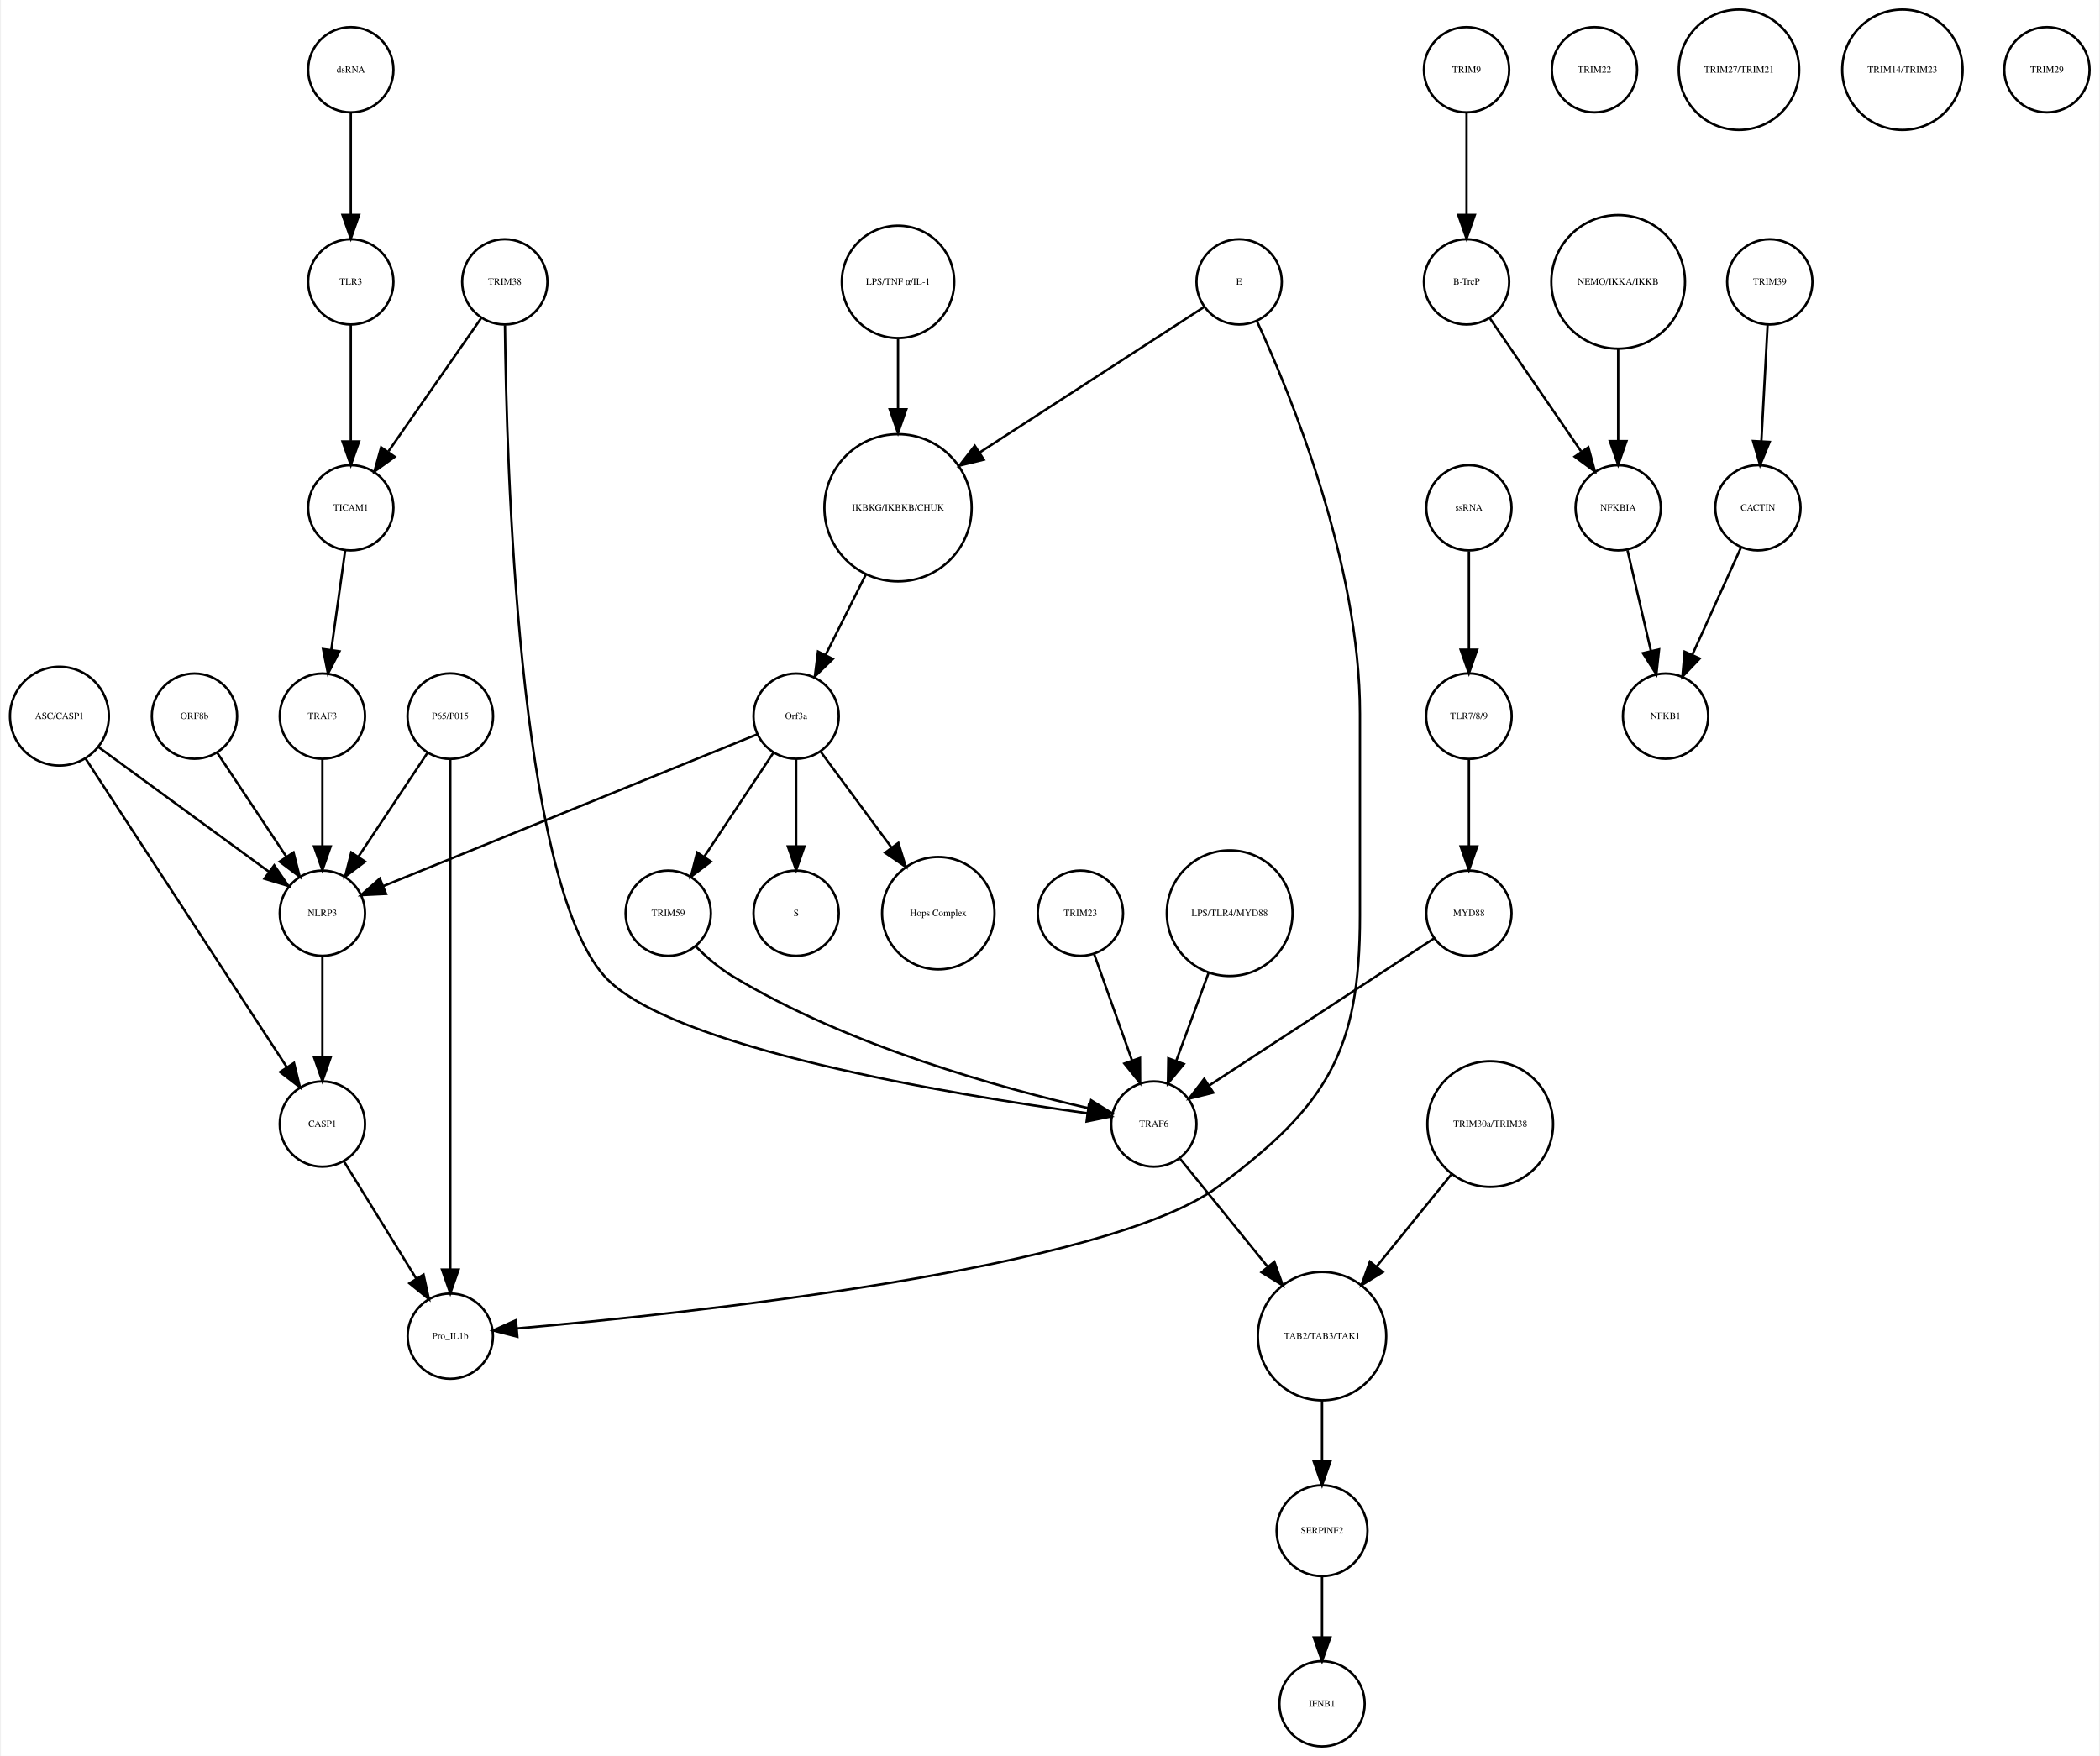
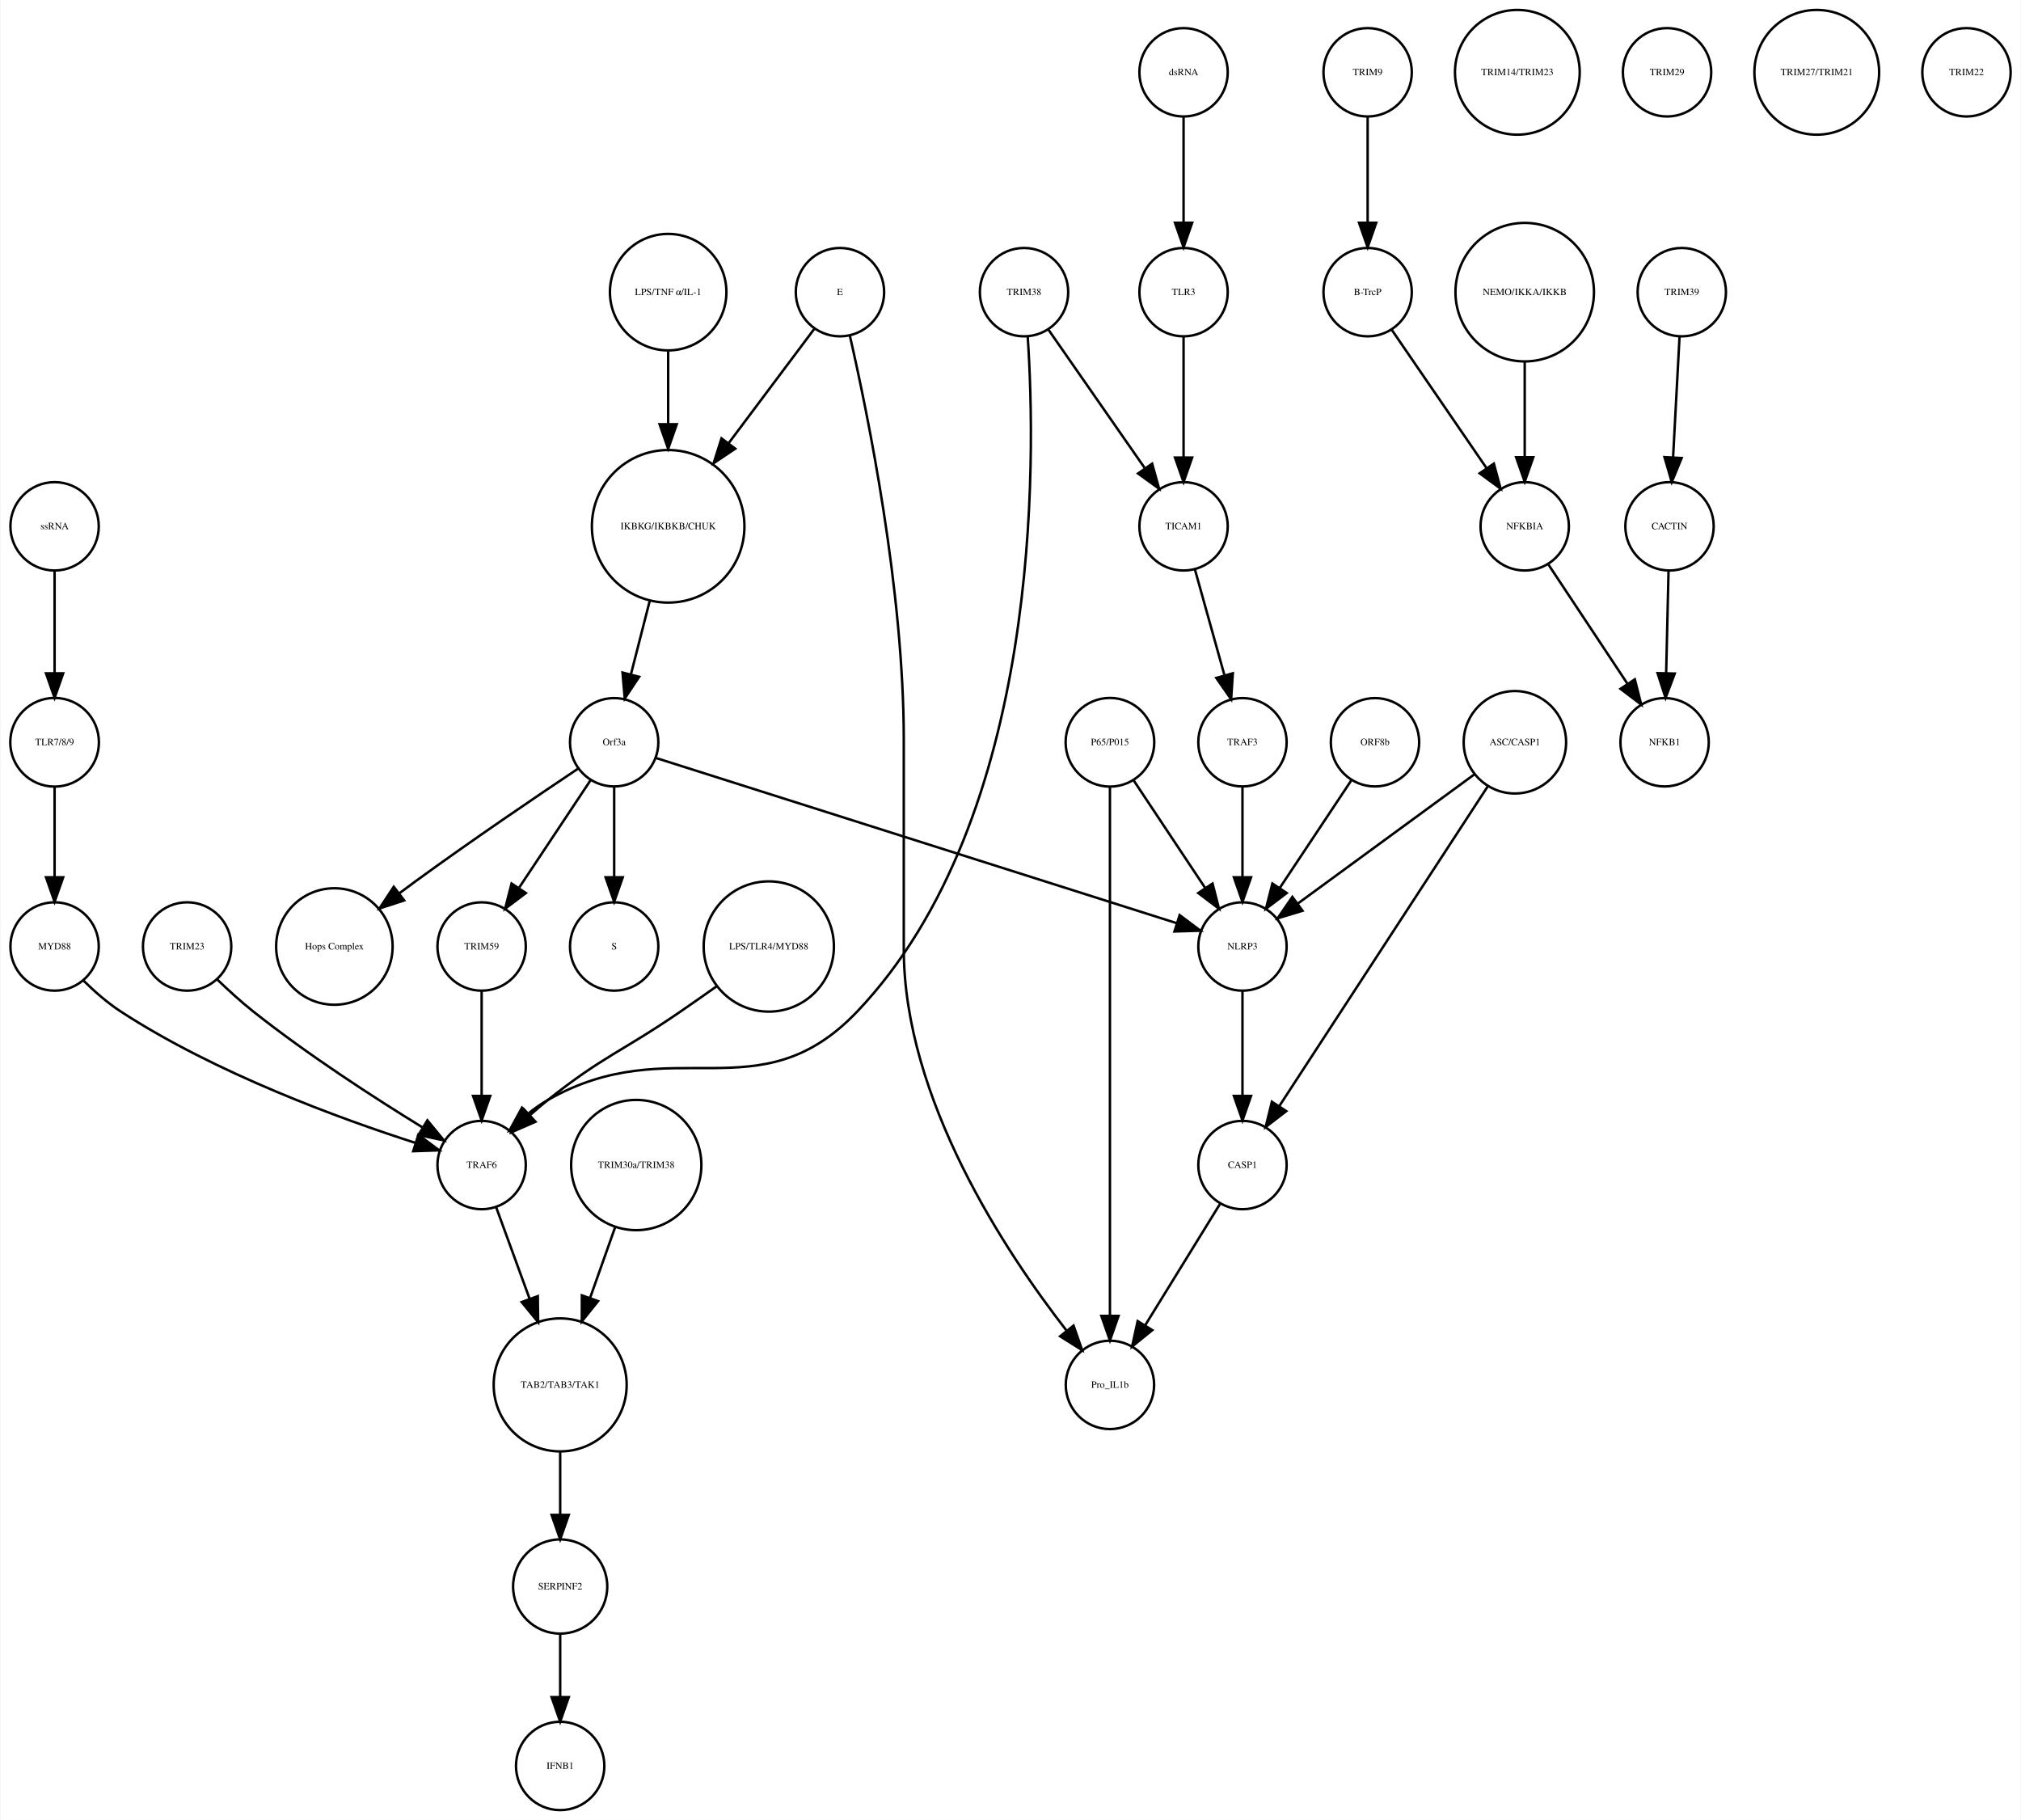
- <svg xmlns="http://www.w3.org/2000/svg" width="886pt" height="741pt" viewBox="0.00 0.00 885.68 741.41">
+ <svg xmlns="http://www.w3.org/2000/svg" width="823pt" height="741pt" viewBox="0.00 0.00 823.03 741.41">
  <g id="graph0" class="graph" transform="scale(1 1) rotate(0) translate(4 737.415)">
-     <polygon fill="white" stroke="none" points="-4,4 -4,-737.415 881.683,-737.415 881.683,4 -4,4" />
+     <polygon fill="white" stroke="none" points="-4,4 -4,-737.415 819.031,-737.415 819.031,4 -4,4" />
    <g id="node1" class="node">
-       <ellipse fill="none" stroke="black" cx="374.683" cy="-522.999" rx="31.08" ry="31.08" />
-       <text text-anchor="middle" x="374.683" y="-521.799" font-family="Times,serif" font-size="4.00">IKBKG/IKBKB/CHUK</text>
+       <ellipse fill="none" stroke="black" cx="268.031" cy="-522.999" rx="31.08" ry="31.08" />
+       <text text-anchor="middle" x="268.031" y="-521.799" font-family="Times,serif" font-size="4.00">IKBKG/IKBKB/CHUK</text>
    </g>
    <g id="node2" class="node">
-       <ellipse fill="none" stroke="black" cx="331.683" cy="-435.026" rx="18" ry="18" />
-       <text text-anchor="middle" x="331.683" y="-433.826" font-family="Times,serif" font-size="4.00">Orf3a</text>
+       <ellipse fill="none" stroke="black" cx="246.031" cy="-435.026" rx="18" ry="18" />
+       <text text-anchor="middle" x="246.031" y="-433.826" font-family="Times,serif" font-size="4.00">Orf3a</text>
    </g>
    <g id="edge1" class="edge">
-       <path fill="none" stroke="black" d="M361.077,-494.796C355.652,-483.949 349.448,-471.545 344.142,-460.936" />
-       <polygon fill="black" stroke="black" points="347.173,-459.173 339.57,-451.795 340.913,-462.304 347.173,-459.173" />
+       <path fill="none" stroke="black" d="M260.46,-492.412C258.004,-482.813 255.294,-472.223 252.892,-462.838" />
+       <polygon fill="black" stroke="black" points="256.212,-461.691 250.342,-452.871 249.43,-463.426 256.212,-461.691" />
    </g>
    <g id="node3" class="node">
-       <ellipse fill="none" stroke="black" cx="331.683" cy="-351.827" rx="18" ry="18" />
-       <text text-anchor="middle" x="331.683" y="-350.627" font-family="Times,serif" font-size="4.00">S</text>
+       <ellipse fill="none" stroke="black" cx="246.031" cy="-351.827" rx="18" ry="18" />
+       <text text-anchor="middle" x="246.031" y="-350.627" font-family="Times,serif" font-size="4.00">S</text>
    </g>
    <g id="edge2" class="edge">
-       <path fill="none" stroke="black" d="M331.683,-416.806C331.683,-406.148 331.683,-392.23 331.683,-380.097" />
-       <polygon fill="black" stroke="black" points="335.183,-380.022 331.683,-370.022 328.183,-380.022 335.183,-380.022" />
+       <path fill="none" stroke="black" d="M246.031,-416.806C246.031,-406.148 246.031,-392.23 246.031,-380.097" />
+       <polygon fill="black" stroke="black" points="249.531,-380.022 246.031,-370.022 242.531,-380.022 249.531,-380.022" />
    </g>
    <g id="node9" class="node">
-       <ellipse fill="none" stroke="black" cx="391.683" cy="-351.827" rx="23.73" ry="23.73" />
-       <text text-anchor="middle" x="391.683" y="-350.627" font-family="Times,serif" font-size="4.00">Hops Complex</text>
+       <ellipse fill="none" stroke="black" cx="132.031" cy="-351.827" rx="23.73" ry="23.73" />
+       <text text-anchor="middle" x="132.031" y="-350.627" font-family="Times,serif" font-size="4.00">Hops Complex</text>
    </g>
    <g id="edge3" class="edge">
-       <path fill="none" stroke="black" d="M342.134,-419.882C350.287,-408.85 361.85,-393.2 371.756,-379.794" />
-       <polygon fill="black" stroke="black" points="374.846,-381.502 377.974,-371.379 369.216,-377.342 374.846,-381.502" />
+       <path fill="none" stroke="black" d="M231.226,-424.211C214.853,-413.272 187.779,-394.937 165.031,-378.343 162.932,-376.812 160.773,-375.209 158.613,-373.584" />
+       <polygon fill="black" stroke="black" points="160.468,-370.597 150.394,-367.316 156.223,-376.163 160.468,-370.597" />
+     </g>
+     <g id="node17" class="node">
+       <ellipse fill="none" stroke="black" cx="192.031" cy="-351.827" rx="18" ry="18" />
+       <text text-anchor="middle" x="192.031" y="-350.627" font-family="Times,serif" font-size="4.00">TRIM59</text>
+     </g>
+     <g id="edge4" class="edge">
+       <path fill="none" stroke="black" d="M236.377,-419.51C228.314,-407.385 216.672,-389.88 207.34,-375.847" />
+       <polygon fill="black" stroke="black" points="210.054,-373.607 201.602,-367.218 204.225,-377.483 210.054,-373.607" />
+     </g>
+     <g id="node33" class="node">
+       <ellipse fill="none" stroke="black" cx="502.031" cy="-351.827" rx="18" ry="18" />
+       <text text-anchor="middle" x="502.031" y="-350.627" font-family="Times,serif" font-size="4.00">NLRP3</text>
+     </g>
+     <g id="edge5" class="edge">
+       <path fill="none" stroke="black" d="M263.226,-428.573C306.947,-414.705 422.62,-378.015 475.263,-361.317" />
+       <polygon fill="black" stroke="black" points="476.438,-364.617 484.912,-358.257 474.321,-357.944 476.438,-364.617" />
+     </g>
+     <g id="node4" class="node">
+       <ellipse fill="none" stroke="black" cx="553.031" cy="-707.959" rx="18" ry="18" />
+       <text text-anchor="middle" x="553.031" y="-706.759" font-family="Times,serif" font-size="4.00">TRIM9</text>
+     </g>
+     <g id="node5" class="node">
+       <ellipse fill="none" stroke="black" cx="553.031" cy="-618.396" rx="18" ry="18" />
+       <text text-anchor="middle" x="553.031" y="-617.196" font-family="Times,serif" font-size="4.00">B-TrcP</text>
+     </g>
+     <g id="edge6" class="edge">
+       <path fill="none" stroke="black" d="M553.031,-689.659C553.031,-677.426 553.031,-660.775 553.031,-646.753" />
+       <polygon fill="black" stroke="black" points="556.531,-646.659 553.031,-636.659 549.531,-646.659 556.531,-646.659" />
+     </g>
+     <g id="node15" class="node">
+       <ellipse fill="none" stroke="black" cx="617.031" cy="-522.999" rx="18" ry="18" />
+       <text text-anchor="middle" x="617.031" y="-521.799" font-family="Times,serif" font-size="4.00">NFKBIA</text>
+     </g>
+     <g id="edge7" class="edge">
+       <path fill="none" stroke="black" d="M562.751,-603.211C572.995,-588.262 589.285,-564.489 601.35,-546.883" />
+       <polygon fill="black" stroke="black" points="604.454,-548.545 607.22,-538.317 598.68,-544.588 604.454,-548.545" />
+     </g>
+     <g id="node6" class="node">
+       <ellipse fill="none" stroke="black" cx="681.031" cy="-618.396" rx="18" ry="18" />
+       <text text-anchor="middle" x="681.031" y="-617.196" font-family="Times,serif" font-size="4.00">TRIM39</text>
+     </g>
+     <g id="node7" class="node">
+       <ellipse fill="none" stroke="black" cx="676.031" cy="-522.999" rx="18" ry="18" />
+       <text text-anchor="middle" x="676.031" y="-521.799" font-family="Times,serif" font-size="4.00">CACTIN</text>
+     </g>
+     <g id="edge8" class="edge">
+       <path fill="none" stroke="black" d="M680.114,-600.265C679.381,-586.573 678.34,-567.12 677.492,-551.288" />
+       <polygon fill="black" stroke="black" points="680.972,-550.819 676.942,-541.021 673.982,-551.193 680.972,-550.819" />
+     </g>
+     <g id="node8" class="node">
+       <ellipse fill="none" stroke="black" cx="674.031" cy="-435.026" rx="18" ry="18" />
+       <text text-anchor="middle" x="674.031" y="-433.826" font-family="Times,serif" font-size="4.00">NFKB1</text>
+     </g>
+     <g id="edge9" class="edge">
+       <path fill="none" stroke="black" d="M675.626,-504.601C675.351,-492.754 674.98,-476.83 674.666,-463.309" />
+       <polygon fill="black" stroke="black" points="678.16,-463.021 674.429,-453.105 671.162,-463.184 678.16,-463.021" />
    </g>
    <g id="node10" class="node">
-       <ellipse fill="none" stroke="black" cx="131.683" cy="-351.827" rx="18" ry="18" />
-       <text text-anchor="middle" x="131.683" y="-350.627" font-family="Times,serif" font-size="4.00">NLRP3</text>
-     </g>
-     <g id="edge5" class="edge">
-       <path fill="none" stroke="black" d="M315.316,-427.381C280.583,-413.28 199.266,-380.265 157.478,-363.3" />
-       <polygon fill="black" stroke="black" points="158.577,-359.969 147.995,-359.45 155.944,-366.455 158.577,-359.969" />
+       <ellipse fill="none" stroke="black" cx="18.031" cy="-522.999" rx="18" ry="18" />
+       <text text-anchor="middle" x="18.031" y="-521.799" font-family="Times,serif" font-size="4.00">ssRNA</text>
+     </g>
+     <g id="node21" class="node">
+       <ellipse fill="none" stroke="black" cx="18.031" cy="-435.026" rx="18.062" ry="18.062" />
+       <text text-anchor="middle" x="18.031" y="-433.826" font-family="Times,serif" font-size="4.00">TLR7/8/9</text>
+     </g>
+     <g id="edge10" class="edge">
+       <path fill="none" stroke="black" d="M18.031,-504.601C18.031,-492.754 18.031,-476.83 18.031,-463.309" />
+       <polygon fill="black" stroke="black" points="21.531,-463.105 18.031,-453.105 14.531,-463.105 21.531,-463.105" />
+     </g>
+     <g id="node11" class="node">
+       <ellipse fill="none" stroke="black" cx="614.031" cy="-707.959" rx="25.412" ry="25.412" />
+       <text text-anchor="middle" x="614.031" y="-706.759" font-family="Times,serif" font-size="4.00">TRIM14/TRIM23</text>
+     </g>
+     <g id="node12" class="node">
+       <ellipse fill="none" stroke="black" cx="613.031" cy="-435.026" rx="20.867" ry="20.867" />
+       <text text-anchor="middle" x="613.031" y="-433.826" font-family="Times,serif" font-size="4.00">ASC/CASP1</text>
    </g>
    <g id="node30" class="node">
-       <ellipse fill="none" stroke="black" cx="277.683" cy="-351.827" rx="18" ry="18" />
-       <text text-anchor="middle" x="277.683" y="-350.627" font-family="Times,serif" font-size="4.00">TRIM59</text>
-     </g>
-     <g id="edge4" class="edge">
-       <path fill="none" stroke="black" d="M322.029,-419.51C313.966,-407.385 302.324,-389.88 292.992,-375.847" />
-       <polygon fill="black" stroke="black" points="295.705,-373.607 287.253,-367.218 289.877,-377.483 295.705,-373.607" />
-     </g>
-     <g id="node4" class="node">
-       <ellipse fill="none" stroke="black" cx="614.683" cy="-707.959" rx="18" ry="18" />
-       <text text-anchor="middle" x="614.683" y="-706.759" font-family="Times,serif" font-size="4.00">TRIM9</text>
-     </g>
-     <g id="node5" class="node">
-       <ellipse fill="none" stroke="black" cx="614.683" cy="-618.396" rx="18" ry="18" />
-       <text text-anchor="middle" x="614.683" y="-617.196" font-family="Times,serif" font-size="4.00">B-TrcP</text>
-     </g>
-     <g id="edge6" class="edge">
-       <path fill="none" stroke="black" d="M614.683,-689.659C614.683,-677.426 614.683,-660.775 614.683,-646.753" />
-       <polygon fill="black" stroke="black" points="618.183,-646.659 614.683,-636.659 611.183,-646.659 618.183,-646.659" />
+       <ellipse fill="none" stroke="black" cx="502.031" cy="-262.794" rx="18" ry="18" />
+       <text text-anchor="middle" x="502.031" y="-261.594" font-family="Times,serif" font-size="4.00">CASP1</text>
+     </g>
+     <g id="edge11" class="edge">
+       <path fill="none" stroke="black" d="M602.186,-417.394C582.255,-386.828 539.771,-321.672 517.069,-286.856" />
+       <polygon fill="black" stroke="black" points="519.881,-284.76 511.487,-278.295 514.017,-288.584 519.881,-284.76" />
+     </g>
+     <g id="edge12" class="edge">
+       <path fill="none" stroke="black" d="M596.653,-422.045C577.572,-408.087 545.938,-384.946 524.553,-369.303" />
+       <polygon fill="black" stroke="black" points="526.495,-366.387 516.358,-363.307 522.362,-372.036 526.495,-366.387" />
+     </g>
+     <g id="node13" class="node">
+       <ellipse fill="none" stroke="black" cx="268.031" cy="-618.396" rx="23.73" ry="23.73" />
+       <text text-anchor="middle" x="268.031" y="-617.196" font-family="Times,serif" font-size="4.00">LPS/TNF α/IL-1</text>
+     </g>
+     <g id="edge13" class="edge">
+       <path fill="none" stroke="black" d="M268.031,-594.309C268.031,-585.408 268.031,-574.955 268.031,-564.87" />
+       <polygon fill="black" stroke="black" points="271.531,-564.574 268.031,-554.574 264.531,-564.574 271.531,-564.574" />
+     </g>
+     <g id="node14" class="node">
+       <ellipse fill="none" stroke="black" cx="502.031" cy="-435.026" rx="18" ry="18" />
+       <text text-anchor="middle" x="502.031" y="-433.826" font-family="Times,serif" font-size="4.00">TRAF3</text>
+     </g>
+     <g id="edge14" class="edge">
+       <path fill="none" stroke="black" d="M502.031,-416.806C502.031,-406.148 502.031,-392.23 502.031,-380.097" />
+       <polygon fill="black" stroke="black" points="505.531,-380.022 502.031,-370.022 498.531,-380.022 505.531,-380.022" />
+     </g>
+     <g id="edge15" class="edge">
+       <path fill="none" stroke="black" d="M626.7,-507.415C635.516,-494.119 648.681,-474.262 658.89,-458.863" />
+       <polygon fill="black" stroke="black" points="661.896,-460.664 664.505,-450.395 656.062,-456.795 661.896,-460.664" />
+     </g>
+     <g id="node16" class="node">
+       <ellipse fill="none" stroke="black" cx="192.031" cy="-262.794" rx="18" ry="18" />
+       <text text-anchor="middle" x="192.031" y="-261.594" font-family="Times,serif" font-size="4.00">TRAF6</text>
    </g>
    <g id="node22" class="node">
-       <ellipse fill="none" stroke="black" cx="678.683" cy="-522.999" rx="18" ry="18" />
-       <text text-anchor="middle" x="678.683" y="-521.799" font-family="Times,serif" font-size="4.00">NFKBIA</text>
-     </g>
-     <g id="edge7" class="edge">
-       <path fill="none" stroke="black" d="M624.403,-603.211C634.647,-588.262 650.937,-564.489 663.002,-546.883" />
-       <polygon fill="black" stroke="black" points="666.106,-548.545 668.871,-538.317 660.331,-544.588 666.106,-548.545" />
-     </g>
-     <g id="node6" class="node">
-       <ellipse fill="none" stroke="black" cx="742.683" cy="-618.396" rx="18" ry="18" />
-       <text text-anchor="middle" x="742.683" y="-617.196" font-family="Times,serif" font-size="4.00">TRIM39</text>
-     </g>
-     <g id="node7" class="node">
-       <ellipse fill="none" stroke="black" cx="737.683" cy="-522.999" rx="18" ry="18" />
-       <text text-anchor="middle" x="737.683" y="-521.799" font-family="Times,serif" font-size="4.00">CACTIN</text>
-     </g>
-     <g id="edge8" class="edge">
-       <path fill="none" stroke="black" d="M741.766,-600.265C741.033,-586.573 739.991,-567.12 739.144,-551.288" />
-       <polygon fill="black" stroke="black" points="742.624,-550.819 738.594,-541.021 735.634,-551.193 742.624,-550.819" />
-     </g>
-     <g id="node8" class="node">
-       <ellipse fill="none" stroke="black" cx="698.683" cy="-435.026" rx="18" ry="18" />
-       <text text-anchor="middle" x="698.683" y="-433.826" font-family="Times,serif" font-size="4.00">NFKB1</text>
-     </g>
-     <g id="edge9" class="edge">
-       <path fill="none" stroke="black" d="M730.53,-506.23C724.812,-493.626 716.689,-475.72 710.078,-461.146" />
-       <polygon fill="black" stroke="black" points="713.109,-459.356 705.791,-451.695 706.735,-462.248 713.109,-459.356" />
+       <ellipse fill="none" stroke="black" cx="224.031" cy="-173.231" rx="27.094" ry="27.094" />
+       <text text-anchor="middle" x="224.031" y="-172.031" font-family="Times,serif" font-size="4.00">TAB2/TAB3/TAK1</text>
+     </g>
+     <g id="edge16" class="edge">
+       <path fill="none" stroke="black" d="M197.901,-245.733C201.725,-235.268 206.862,-221.213 211.568,-208.333" />
+       <polygon fill="black" stroke="black" points="214.91,-209.387 215.055,-198.793 208.335,-206.984 214.91,-209.387" />
+     </g>
+     <g id="edge17" class="edge">
+       <path fill="none" stroke="black" d="M192.031,-333.632C192.031,-321.473 192.031,-304.923 192.031,-290.986" />
+       <polygon fill="black" stroke="black" points="195.531,-290.953 192.031,-280.953 188.531,-290.953 195.531,-290.953" />
+     </g>
+     <g id="node18" class="node">
+       <ellipse fill="none" stroke="black" cx="309.031" cy="-351.827" rx="26.533" ry="26.533" />
+       <text text-anchor="middle" x="309.031" y="-350.627" font-family="Times,serif" font-size="4.00">LPS/TLR4/MYD88</text>
+     </g>
+     <g id="edge18" class="edge">
+       <path fill="none" stroke="black" d="M287.782,-335.614C282.951,-332.198 277.829,-328.609 273.031,-325.31 249.262,-308.969 241.594,-307.281 219.031,-289.31 216.666,-287.427 214.262,-285.378 211.913,-283.287" />
+       <polygon fill="black" stroke="black" points="213.981,-280.431 204.27,-276.195 209.22,-285.563 213.981,-280.431" />
+     </g>
+     <g id="node19" class="node">
+       <ellipse fill="none" stroke="black" cx="478.031" cy="-522.999" rx="18" ry="18" />
+       <text text-anchor="middle" x="478.031" y="-521.799" font-family="Times,serif" font-size="4.00">TICAM1</text>
+     </g>
+     <g id="edge19" class="edge">
+       <path fill="none" stroke="black" d="M482.659,-505.422C486.045,-493.291 490.711,-476.578 494.615,-462.593" />
+       <polygon fill="black" stroke="black" points="498.1,-463.125 497.418,-452.552 491.358,-461.242 498.1,-463.125" />
+     </g>
+     <g id="node20" class="node">
+       <ellipse fill="none" stroke="black" cx="338.031" cy="-618.396" rx="18" ry="18" />
+       <text text-anchor="middle" x="338.031" y="-617.196" font-family="Times,serif" font-size="4.00">E</text>
+     </g>
+     <g id="edge20" class="edge">
+       <path fill="none" stroke="black" d="M327.702,-603.615C318.505,-591.343 304.683,-572.901 292.657,-556.855" />
+       <polygon fill="black" stroke="black" points="295.364,-554.631 286.566,-548.729 289.763,-558.83 295.364,-554.631" />
+     </g>
+     <g id="node24" class="node">
+       <ellipse fill="none" stroke="black" cx="448.031" cy="-173.231" rx="18" ry="18" />
+       <text text-anchor="middle" x="448.031" y="-172.031" font-family="Times,serif" font-size="4.00">Pro_IL1b</text>
+     </g>
+     <g id="edge21" class="edge">
+       <path fill="none" stroke="black" d="M342.094,-600.508C349.406,-568.584 364.031,-497.101 364.031,-436.026 364.031,-436.026 364.031,-436.026 364.031,-350.827 364.031,-289.692 405.592,-227.187 430.246,-195.487" />
+       <polygon fill="black" stroke="black" points="433.205,-197.39 436.703,-187.39 427.732,-193.026 433.205,-197.39" />
+     </g>
+     <g id="node38" class="node">
+       <ellipse fill="none" stroke="black" cx="18.031" cy="-351.827" rx="18" ry="18" />
+       <text text-anchor="middle" x="18.031" y="-350.627" font-family="Times,serif" font-size="4.00">MYD88</text>
+     </g>
+     <g id="edge22" class="edge">
+       <path fill="none" stroke="black" d="M18.031,-416.806C18.031,-406.148 18.031,-392.23 18.031,-380.097" />
+       <polygon fill="black" stroke="black" points="21.531,-380.022 18.031,-370.022 14.531,-380.022 21.531,-380.022" />
+     </g>
+     <g id="node36" class="node">
+       <ellipse fill="none" stroke="black" cx="224.031" cy="-91.092" rx="19.184" ry="19.184" />
+       <text text-anchor="middle" x="224.031" y="-89.892" font-family="Times,serif" font-size="4.00">SERPINF2</text>
+     </g>
+     <g id="edge23" class="edge">
+       <path fill="none" stroke="black" d="M224.031,-145.99C224.031,-137.774 224.031,-128.673 224.031,-120.325" />
+       <polygon fill="black" stroke="black" points="227.531,-120.277 224.031,-110.277 220.531,-120.277 227.531,-120.277" />
+     </g>
+     <g id="node23" class="node">
+       <ellipse fill="none" stroke="black" cx="478.031" cy="-707.959" rx="18" ry="18" />
+       <text text-anchor="middle" x="478.031" y="-706.759" font-family="Times,serif" font-size="4.00">dsRNA</text>
+     </g>
+     <g id="node34" class="node">
+       <ellipse fill="none" stroke="black" cx="478.031" cy="-618.396" rx="18" ry="18" />
+       <text text-anchor="middle" x="478.031" y="-617.196" font-family="Times,serif" font-size="4.00">TLR3</text>
+     </g>
+     <g id="edge24" class="edge">
+       <path fill="none" stroke="black" d="M478.031,-689.659C478.031,-677.426 478.031,-660.775 478.031,-646.753" />
+       <polygon fill="black" stroke="black" points="481.531,-646.659 478.031,-636.659 474.531,-646.659 481.531,-646.659" />
+     </g>
+     <g id="node25" class="node">
+       <ellipse fill="none" stroke="black" cx="675.031" cy="-707.959" rx="18" ry="18" />
+       <text text-anchor="middle" x="675.031" y="-706.759" font-family="Times,serif" font-size="4.00">TRIM29</text>
+     </g>
+     <g id="node26" class="node">
+       <ellipse fill="none" stroke="black" cx="224.031" cy="-18" rx="18" ry="18" />
+       <text text-anchor="middle" x="224.031" y="-16.8" font-family="Times,serif" font-size="4.00">IFNB1</text>
+     </g>
+     <g id="node27" class="node">
+       <ellipse fill="none" stroke="black" cx="736.031" cy="-707.959" rx="25.412" ry="25.412" />
+       <text text-anchor="middle" x="736.031" y="-706.759" font-family="Times,serif" font-size="4.00">TRIM27/TRIM21</text>
    </g>
    <g id="node28" class="node">
-       <ellipse fill="none" stroke="black" cx="131.683" cy="-262.794" rx="18" ry="18" />
-       <text text-anchor="middle" x="131.683" y="-261.594" font-family="Times,serif" font-size="4.00">CASP1</text>
-     </g>
-     <g id="edge10" class="edge">
-       <path fill="none" stroke="black" d="M131.683,-333.632C131.683,-321.473 131.683,-304.923 131.683,-290.986" />
-       <polygon fill="black" stroke="black" points="135.183,-290.953 131.683,-280.953 128.183,-290.953 135.183,-290.953" />
-     </g>
-     <g id="node11" class="node">
-       <ellipse fill="none" stroke="black" cx="668.683" cy="-707.959" rx="18" ry="18" />
-       <text text-anchor="middle" x="668.683" y="-706.759" font-family="Times,serif" font-size="4.00">TRIM22</text>
-     </g>
-     <g id="node12" class="node">
-       <ellipse fill="none" stroke="black" cx="374.683" cy="-618.396" rx="23.73" ry="23.73" />
-       <text text-anchor="middle" x="374.683" y="-617.196" font-family="Times,serif" font-size="4.00">LPS/TNF α/IL-1</text>
-     </g>
-     <g id="edge11" class="edge">
-       <path fill="none" stroke="black" d="M374.683,-594.309C374.683,-585.408 374.683,-574.955 374.683,-564.87" />
-       <polygon fill="black" stroke="black" points="378.183,-564.574 374.683,-554.574 371.183,-564.574 378.183,-564.574" />
-     </g>
-     <g id="node13" class="node">
-       <ellipse fill="none" stroke="black" cx="20.683" cy="-435.026" rx="20.867" ry="20.867" />
-       <text text-anchor="middle" x="20.683" y="-433.826" font-family="Times,serif" font-size="4.00">ASC/CASP1</text>
-     </g>
-     <g id="edge13" class="edge">
-       <path fill="none" stroke="black" d="M37.061,-422.045C56.142,-408.087 87.776,-384.946 109.161,-369.303" />
-       <polygon fill="black" stroke="black" points="111.352,-372.036 117.356,-363.307 107.219,-366.387 111.352,-372.036" />
-     </g>
-     <g id="edge12" class="edge">
-       <path fill="none" stroke="black" d="M31.528,-417.394C51.459,-386.828 93.943,-321.672 116.645,-286.856" />
-       <polygon fill="black" stroke="black" points="119.697,-288.584 122.227,-278.295 113.834,-284.76 119.697,-288.584" />
-     </g>
-     <g id="node14" class="node">
-       <ellipse fill="none" stroke="black" cx="729.683" cy="-707.959" rx="25.412" ry="25.412" />
-       <text text-anchor="middle" x="729.683" y="-706.759" font-family="Times,serif" font-size="4.00">TRIM27/TRIM21</text>
-     </g>
-     <g id="node15" class="node">
-       <ellipse fill="none" stroke="black" cx="208.683" cy="-618.396" rx="18" ry="18" />
-       <text text-anchor="middle" x="208.683" y="-617.196" font-family="Times,serif" font-size="4.00">TRIM38</text>
-     </g>
-     <g id="node17" class="node">
-       <ellipse fill="none" stroke="black" cx="143.683" cy="-522.999" rx="18" ry="18" />
-       <text text-anchor="middle" x="143.683" y="-521.799" font-family="Times,serif" font-size="4.00">TICAM1</text>
-     </g>
-     <g id="edge14" class="edge">
-       <path fill="none" stroke="black" d="M198.811,-603.211C188.407,-588.262 171.862,-564.489 159.609,-546.883" />
-       <polygon fill="black" stroke="black" points="162.233,-544.526 153.648,-538.317 156.487,-548.524 162.233,-544.526" />
-     </g>
-     <g id="node34" class="node">
-       <ellipse fill="none" stroke="black" cx="482.683" cy="-262.794" rx="18" ry="18" />
-       <text text-anchor="middle" x="482.683" y="-261.594" font-family="Times,serif" font-size="4.00">TRAF6</text>
-     </g>
-     <g id="edge15" class="edge">
-       <path fill="none" stroke="black" d="M208.757,-600.093C209.354,-543.68 214.156,-366.356 250.683,-325.31 277.757,-294.887 398.744,-275.059 454.445,-267.383" />
-       <polygon fill="black" stroke="black" points="455.223,-270.81 464.668,-266.01 454.291,-263.872 455.223,-270.81" />
-     </g>
-     <g id="node16" class="node">
-       <ellipse fill="none" stroke="black" cx="553.683" cy="-91.092" rx="19.184" ry="19.184" />
-       <text text-anchor="middle" x="553.683" y="-89.892" font-family="Times,serif" font-size="4.00">SERPINF2</text>
+       <ellipse fill="none" stroke="black" cx="797.031" cy="-707.959" rx="18" ry="18" />
+       <text text-anchor="middle" x="797.031" y="-706.759" font-family="Times,serif" font-size="4.00">TRIM22</text>
+     </g>
+     <g id="node29" class="node">
+       <ellipse fill="none" stroke="black" cx="617.031" cy="-618.396" rx="28.215" ry="28.215" />
+       <text text-anchor="middle" x="617.031" y="-617.196" font-family="Times,serif" font-size="4.00">NEMO/IKKA/IKKB</text>
+     </g>
+     <g id="edge25" class="edge">
+       <path fill="none" stroke="black" d="M617.031,-590.13C617.031,-577.887 617.031,-563.475 617.031,-551.235" />
+       <polygon fill="black" stroke="black" points="620.531,-551.147 617.031,-541.147 613.531,-551.147 620.531,-551.147" />
+     </g>
+     <g id="edge26" class="edge">
+       <path fill="none" stroke="black" d="M492.871,-246.94C484.52,-233.398 472.047,-213.174 462.375,-197.49" />
+       <polygon fill="black" stroke="black" points="465.284,-195.54 457.056,-188.865 459.326,-199.214 465.284,-195.54" />
+     </g>
+     <g id="node31" class="node">
+       <ellipse fill="none" stroke="black" cx="413.031" cy="-618.396" rx="18" ry="18" />
+       <text text-anchor="middle" x="413.031" y="-617.196" font-family="Times,serif" font-size="4.00">TRIM38</text>
+     </g>
+     <g id="edge27" class="edge">
+       <path fill="none" stroke="black" d="M414.534,-600.165C417.877,-550.323 420.405,-404.516 345.031,-325.31 304.882,-283.12 269.639,-318.134 219.031,-289.31 216.352,-287.784 213.731,-285.938 211.241,-283.945" />
+       <polygon fill="black" stroke="black" points="213.151,-280.953 203.382,-276.851 208.46,-286.15 213.151,-280.953" />
+     </g>
+     <g id="edge28" class="edge">
+       <path fill="none" stroke="black" d="M422.903,-603.211C433.307,-588.262 449.852,-564.489 462.105,-546.883" />
+       <polygon fill="black" stroke="black" points="465.227,-548.524 468.066,-538.317 459.481,-544.526 465.227,-548.524" />
+     </g>
+     <g id="node32" class="node">
+       <ellipse fill="none" stroke="black" cx="448.031" cy="-435.026" rx="18.062" ry="18.062" />
+       <text text-anchor="middle" x="448.031" y="-433.826" font-family="Times,serif" font-size="4.00">P65/P015</text>
+     </g>
+     <g id="edge29" class="edge">
+       <path fill="none" stroke="black" d="M448.031,-416.98C448.031,-372.941 448.031,-255.078 448.031,-201.461" />
+       <polygon fill="black" stroke="black" points="451.531,-201.339 448.031,-191.339 444.531,-201.339 451.531,-201.339" />
+     </g>
+     <g id="edge30" class="edge">
+       <path fill="none" stroke="black" d="M457.685,-419.51C465.748,-407.385 477.39,-389.88 486.722,-375.847" />
+       <polygon fill="black" stroke="black" points="489.837,-377.483 492.461,-367.218 484.009,-373.607 489.837,-377.483" />
+     </g>
+     <g id="edge31" class="edge">
+       <path fill="none" stroke="black" d="M502.031,-333.632C502.031,-321.473 502.031,-304.923 502.031,-290.986" />
+       <polygon fill="black" stroke="black" points="505.531,-290.953 502.031,-280.953 498.531,-290.953 505.531,-290.953" />
+     </g>
+     <g id="edge32" class="edge">
+       <path fill="none" stroke="black" d="M478.031,-600.265C478.031,-586.573 478.031,-567.12 478.031,-551.288" />
+       <polygon fill="black" stroke="black" points="481.531,-551.02 478.031,-541.021 474.531,-551.021 481.531,-551.02" />
    </g>
    <g id="node35" class="node">
-       <ellipse fill="none" stroke="black" cx="553.683" cy="-18" rx="18" ry="18" />
-       <text text-anchor="middle" x="553.683" y="-16.8" font-family="Times,serif" font-size="4.00">IFNB1</text>
-     </g>
-     <g id="edge16" class="edge">
-       <path fill="none" stroke="black" d="M553.683,-71.784C553.683,-64.031 553.683,-54.836 553.683,-46.309" />
-       <polygon fill="black" stroke="black" points="557.183,-46.025 553.683,-36.026 550.183,-46.026 557.183,-46.025" />
-     </g>
-     <g id="node19" class="node">
-       <ellipse fill="none" stroke="black" cx="131.683" cy="-435.026" rx="18" ry="18" />
-       <text text-anchor="middle" x="131.683" y="-433.826" font-family="Times,serif" font-size="4.00">TRAF3</text>
-     </g>
-     <g id="edge17" class="edge">
-       <path fill="none" stroke="black" d="M141.312,-505.013C139.636,-493.003 137.354,-476.654 135.432,-462.887" />
-       <polygon fill="black" stroke="black" points="138.898,-462.397 134.049,-452.976 131.965,-463.364 138.898,-462.397" />
-     </g>
-     <g id="node18" class="node">
-       <ellipse fill="none" stroke="black" cx="451.683" cy="-351.827" rx="18" ry="18" />
-       <text text-anchor="middle" x="451.683" y="-350.627" font-family="Times,serif" font-size="4.00">TRIM23</text>
-     </g>
-     <g id="edge18" class="edge">
-       <path fill="none" stroke="black" d="M457.514,-334.457C462.017,-321.814 468.333,-304.082 473.511,-289.544" />
-       <polygon fill="black" stroke="black" points="476.82,-290.685 476.878,-280.091 470.226,-288.337 476.82,-290.685" />
-     </g>
-     <g id="edge19" class="edge">
-       <path fill="none" stroke="black" d="M131.683,-416.806C131.683,-406.148 131.683,-392.23 131.683,-380.097" />
-       <polygon fill="black" stroke="black" points="135.183,-380.022 131.683,-370.022 128.183,-380.022 135.183,-380.022" />
-     </g>
-     <g id="node20" class="node">
-       <ellipse fill="none" stroke="black" cx="624.683" cy="-262.794" rx="26.533" ry="26.533" />
-       <text text-anchor="middle" x="624.683" y="-261.594" font-family="Times,serif" font-size="4.00">TRIM30a/TRIM38</text>
-     </g>
-     <g id="node32" class="node">
-       <ellipse fill="none" stroke="black" cx="553.683" cy="-173.231" rx="27.094" ry="27.094" />
-       <text text-anchor="middle" x="553.683" y="-172.031" font-family="Times,serif" font-size="4.00">TAB2/TAB3/TAK1</text>
-     </g>
-     <g id="edge20" class="edge">
-       <path fill="none" stroke="black" d="M608.216,-241.485C598.874,-229.964 587.035,-215.363 576.777,-202.713" />
-       <polygon fill="black" stroke="black" points="579.324,-200.296 570.307,-194.733 573.886,-204.705 579.324,-200.296" />
-     </g>
-     <g id="node21" class="node">
-       <ellipse fill="none" stroke="black" cx="615.683" cy="-522.999" rx="18" ry="18" />
-       <text text-anchor="middle" x="615.683" y="-521.799" font-family="Times,serif" font-size="4.00">ssRNA</text>
-     </g>
-     <g id="node36" class="node">
-       <ellipse fill="none" stroke="black" cx="615.683" cy="-435.026" rx="18.062" ry="18.062" />
-       <text text-anchor="middle" x="615.683" y="-433.826" font-family="Times,serif" font-size="4.00">TLR7/8/9</text>
-     </g>
-     <g id="edge21" class="edge">
-       <path fill="none" stroke="black" d="M615.683,-504.601C615.683,-492.754 615.683,-476.83 615.683,-463.309" />
-       <polygon fill="black" stroke="black" points="619.183,-463.105 615.683,-453.105 612.183,-463.105 619.183,-463.105" />
-     </g>
-     <g id="edge22" class="edge">
-       <path fill="none" stroke="black" d="M682.634,-505.013C685.446,-492.925 689.281,-476.442 692.497,-462.619" />
-       <polygon fill="black" stroke="black" points="695.951,-463.217 694.808,-452.684 689.133,-461.631 695.951,-463.217" />
-     </g>
-     <g id="node23" class="node">
-       <ellipse fill="none" stroke="black" cx="615.683" cy="-351.827" rx="18" ry="18" />
-       <text text-anchor="middle" x="615.683" y="-350.627" font-family="Times,serif" font-size="4.00">MYD88</text>
-     </g>
-     <g id="edge23" class="edge">
-       <path fill="none" stroke="black" d="M600.941,-341.18C577.973,-326.15 533.444,-297.011 506.063,-279.094" />
-       <polygon fill="black" stroke="black" points="507.775,-276.031 497.49,-273.484 503.942,-281.888 507.775,-276.031" />
-     </g>
-     <g id="node24" class="node">
-       <ellipse fill="none" stroke="black" cx="185.683" cy="-173.231" rx="18" ry="18" />
-       <text text-anchor="middle" x="185.683" y="-172.031" font-family="Times,serif" font-size="4.00">Pro_IL1b</text>
-     </g>
-     <g id="node25" class="node">
-       <ellipse fill="none" stroke="black" cx="798.683" cy="-707.959" rx="25.412" ry="25.412" />
-       <text text-anchor="middle" x="798.683" y="-706.759" font-family="Times,serif" font-size="4.00">TRIM14/TRIM23</text>
-     </g>
-     <g id="node26" class="node">
-       <ellipse fill="none" stroke="black" cx="143.683" cy="-618.396" rx="18" ry="18" />
-       <text text-anchor="middle" x="143.683" y="-617.196" font-family="Times,serif" font-size="4.00">TLR3</text>
-     </g>
-     <g id="edge24" class="edge">
-       <path fill="none" stroke="black" d="M143.683,-600.265C143.683,-586.573 143.683,-567.12 143.683,-551.288" />
-       <polygon fill="black" stroke="black" points="147.183,-551.02 143.683,-541.021 140.183,-551.021 147.183,-551.02" />
-     </g>
-     <g id="node27" class="node">
-       <ellipse fill="none" stroke="black" cx="859.683" cy="-707.959" rx="18" ry="18" />
-       <text text-anchor="middle" x="859.683" y="-706.759" font-family="Times,serif" font-size="4.00">TRIM29</text>
-     </g>
-     <g id="edge25" class="edge">
-       <path fill="none" stroke="black" d="M140.843,-246.94C149.194,-233.398 161.667,-213.174 171.339,-197.49" />
-       <polygon fill="black" stroke="black" points="174.388,-199.214 176.658,-188.865 168.43,-195.54 174.388,-199.214" />
-     </g>
-     <g id="node29" class="node">
-       <ellipse fill="none" stroke="black" cx="143.683" cy="-707.959" rx="18" ry="18" />
-       <text text-anchor="middle" x="143.683" y="-706.759" font-family="Times,serif" font-size="4.00">dsRNA</text>
-     </g>
-     <g id="edge26" class="edge">
-       <path fill="none" stroke="black" d="M143.683,-689.659C143.683,-677.426 143.683,-660.775 143.683,-646.753" />
-       <polygon fill="black" stroke="black" points="147.183,-646.659 143.683,-636.659 140.183,-646.659 147.183,-646.659" />
-     </g>
-     <g id="edge27" class="edge">
-       <path fill="none" stroke="black" d="M289.132,-337.937C293.628,-333.464 299.057,-328.721 304.683,-325.31 353.671,-295.615 418.979,-277.752 455.323,-269.435" />
-       <polygon fill="black" stroke="black" points="456.189,-272.828 465.195,-267.249 454.675,-265.994 456.189,-272.828" />
-     </g>
-     <g id="node31" class="node">
-       <ellipse fill="none" stroke="black" cx="518.683" cy="-618.396" rx="18" ry="18" />
-       <text text-anchor="middle" x="518.683" y="-617.196" font-family="Times,serif" font-size="4.00">E</text>
-     </g>
-     <g id="edge28" class="edge">
-       <path fill="none" stroke="black" d="M503.815,-607.752C481.643,-593.372 439.299,-565.908 409.147,-546.352" />
-       <polygon fill="black" stroke="black" points="410.9,-543.317 400.605,-540.812 407.09,-549.19 410.9,-543.317" />
-     </g>
-     <g id="edge29" class="edge">
-       <path fill="none" stroke="black" d="M526.208,-601.8C540.395,-570.919 569.683,-499.482 569.683,-436.026 569.683,-436.026 569.683,-436.026 569.683,-350.827 569.683,-293.355 555.824,-270.542 509.683,-236.277 462.655,-201.354 283.915,-182.626 213.978,-176.509" />
-       <polygon fill="black" stroke="black" points="213.986,-172.998 203.725,-175.636 213.391,-179.972 213.986,-172.998" />
-     </g>
-     <g id="edge30" class="edge">
-       <path fill="none" stroke="black" d="M553.683,-145.99C553.683,-137.774 553.683,-128.673 553.683,-120.325" />
-       <polygon fill="black" stroke="black" points="557.183,-120.277 553.683,-110.277 550.183,-120.277 557.183,-120.277" />
-     </g>
-     <g id="node33" class="node">
-       <ellipse fill="none" stroke="black" cx="185.683" cy="-435.026" rx="18.062" ry="18.062" />
-       <text text-anchor="middle" x="185.683" y="-433.826" font-family="Times,serif" font-size="4.00">P65/P015</text>
-     </g>
-     <g id="edge32" class="edge">
-       <path fill="none" stroke="black" d="M176.029,-419.51C167.966,-407.385 156.324,-389.88 146.992,-375.847" />
-       <polygon fill="black" stroke="black" points="149.705,-373.607 141.253,-367.218 143.877,-377.483 149.705,-373.607" />
-     </g>
-     <g id="edge31" class="edge">
-       <path fill="none" stroke="black" d="M185.683,-416.98C185.683,-372.941 185.683,-255.078 185.683,-201.461" />
-       <polygon fill="black" stroke="black" points="189.183,-201.339 185.683,-191.339 182.183,-201.339 189.183,-201.339" />
+       <ellipse fill="none" stroke="black" cx="72.031" cy="-351.827" rx="18" ry="18" />
+       <text text-anchor="middle" x="72.031" y="-350.627" font-family="Times,serif" font-size="4.00">TRIM23</text>
    </g>
    <g id="edge33" class="edge">
-       <path fill="none" stroke="black" d="M493.777,-248.112C503.583,-236.018 518.205,-217.985 530.548,-202.762" />
-       <polygon fill="black" stroke="black" points="533.547,-204.622 537.126,-194.65 528.109,-200.213 533.547,-204.622" />
+       <path fill="none" stroke="black" d="M84.262,-338.415C88.754,-334.09 93.979,-329.319 99.031,-325.31 121.316,-307.627 148.661,-289.975 167.914,-278.145" />
+       <polygon fill="black" stroke="black" points="169.93,-281.015 176.658,-272.831 166.294,-275.034 169.93,-281.015" />
    </g>
    <g id="edge34" class="edge">
-       <path fill="none" stroke="black" d="M615.683,-416.806C615.683,-406.148 615.683,-392.23 615.683,-380.097" />
-       <polygon fill="black" stroke="black" points="619.183,-380.022 615.683,-370.022 612.183,-380.022 619.183,-380.022" />
+       <path fill="none" stroke="black" d="M224.031,-71.784C224.031,-64.031 224.031,-54.836 224.031,-46.309" />
+       <polygon fill="black" stroke="black" points="227.531,-46.025 224.031,-36.026 220.531,-46.026 227.531,-46.025" />
    </g>
    <g id="node37" class="node">
-       <ellipse fill="none" stroke="black" cx="678.683" cy="-618.396" rx="28.215" ry="28.215" />
-       <text text-anchor="middle" x="678.683" y="-617.196" font-family="Times,serif" font-size="4.00">NEMO/IKKA/IKKB</text>
+       <ellipse fill="none" stroke="black" cx="556.031" cy="-435.026" rx="18" ry="18" />
+       <text text-anchor="middle" x="556.031" y="-433.826" font-family="Times,serif" font-size="4.00">ORF8b</text>
    </g>
    <g id="edge35" class="edge">
-       <path fill="none" stroke="black" d="M678.683,-590.13C678.683,-577.887 678.683,-563.475 678.683,-551.235" />
-       <polygon fill="black" stroke="black" points="682.183,-551.147 678.683,-541.147 675.183,-551.147 682.183,-551.147" />
-     </g>
-     <g id="node38" class="node">
-       <ellipse fill="none" stroke="black" cx="514.683" cy="-351.827" rx="26.533" ry="26.533" />
-       <text text-anchor="middle" x="514.683" y="-350.627" font-family="Times,serif" font-size="4.00">LPS/TLR4/MYD88</text>
+       <path fill="none" stroke="black" d="M546.377,-419.51C538.314,-407.385 526.672,-389.88 517.34,-375.847" />
+       <polygon fill="black" stroke="black" points="520.054,-373.607 511.602,-367.218 514.225,-377.483 520.054,-373.607" />
    </g>
    <g id="edge36" class="edge">
-       <path fill="none" stroke="black" d="M505.769,-326.583C501.535,-315.068 496.472,-301.297 492.167,-289.59" />
-       <polygon fill="black" stroke="black" points="495.356,-288.119 488.62,-279.941 488.786,-290.535 495.356,-288.119" />
+       <path fill="none" stroke="black" d="M29.868,-337.867C34.322,-333.49 39.625,-328.827 45.031,-325.31 83.784,-300.1 134.582,-281.59 165.186,-271.775" />
+       <polygon fill="black" stroke="black" points="166.247,-275.111 174.744,-268.783 164.155,-268.431 166.247,-275.111" />
    </g>
    <g id="node39" class="node">
-       <ellipse fill="none" stroke="black" cx="77.683" cy="-435.026" rx="18" ry="18" />
-       <text text-anchor="middle" x="77.683" y="-433.826" font-family="Times,serif" font-size="4.00">ORF8b</text>
+       <ellipse fill="none" stroke="black" cx="255.031" cy="-262.794" rx="26.533" ry="26.533" />
+       <text text-anchor="middle" x="255.031" y="-261.594" font-family="Times,serif" font-size="4.00">TRIM30a/TRIM38</text>
    </g>
    <g id="edge37" class="edge">
-       <path fill="none" stroke="black" d="M87.337,-419.51C95.4,-407.385 107.042,-389.88 116.374,-375.847" />
-       <polygon fill="black" stroke="black" points="119.489,-377.483 122.112,-367.218 113.66,-373.607 119.489,-377.483" />
+       <path fill="none" stroke="black" d="M246.396,-237.403C243.258,-228.539 239.65,-218.347 236.26,-208.772" />
+       <polygon fill="black" stroke="black" points="239.472,-207.358 232.836,-199.099 232.874,-209.694 239.472,-207.358" />
    </g>
  </g>
</svg>
